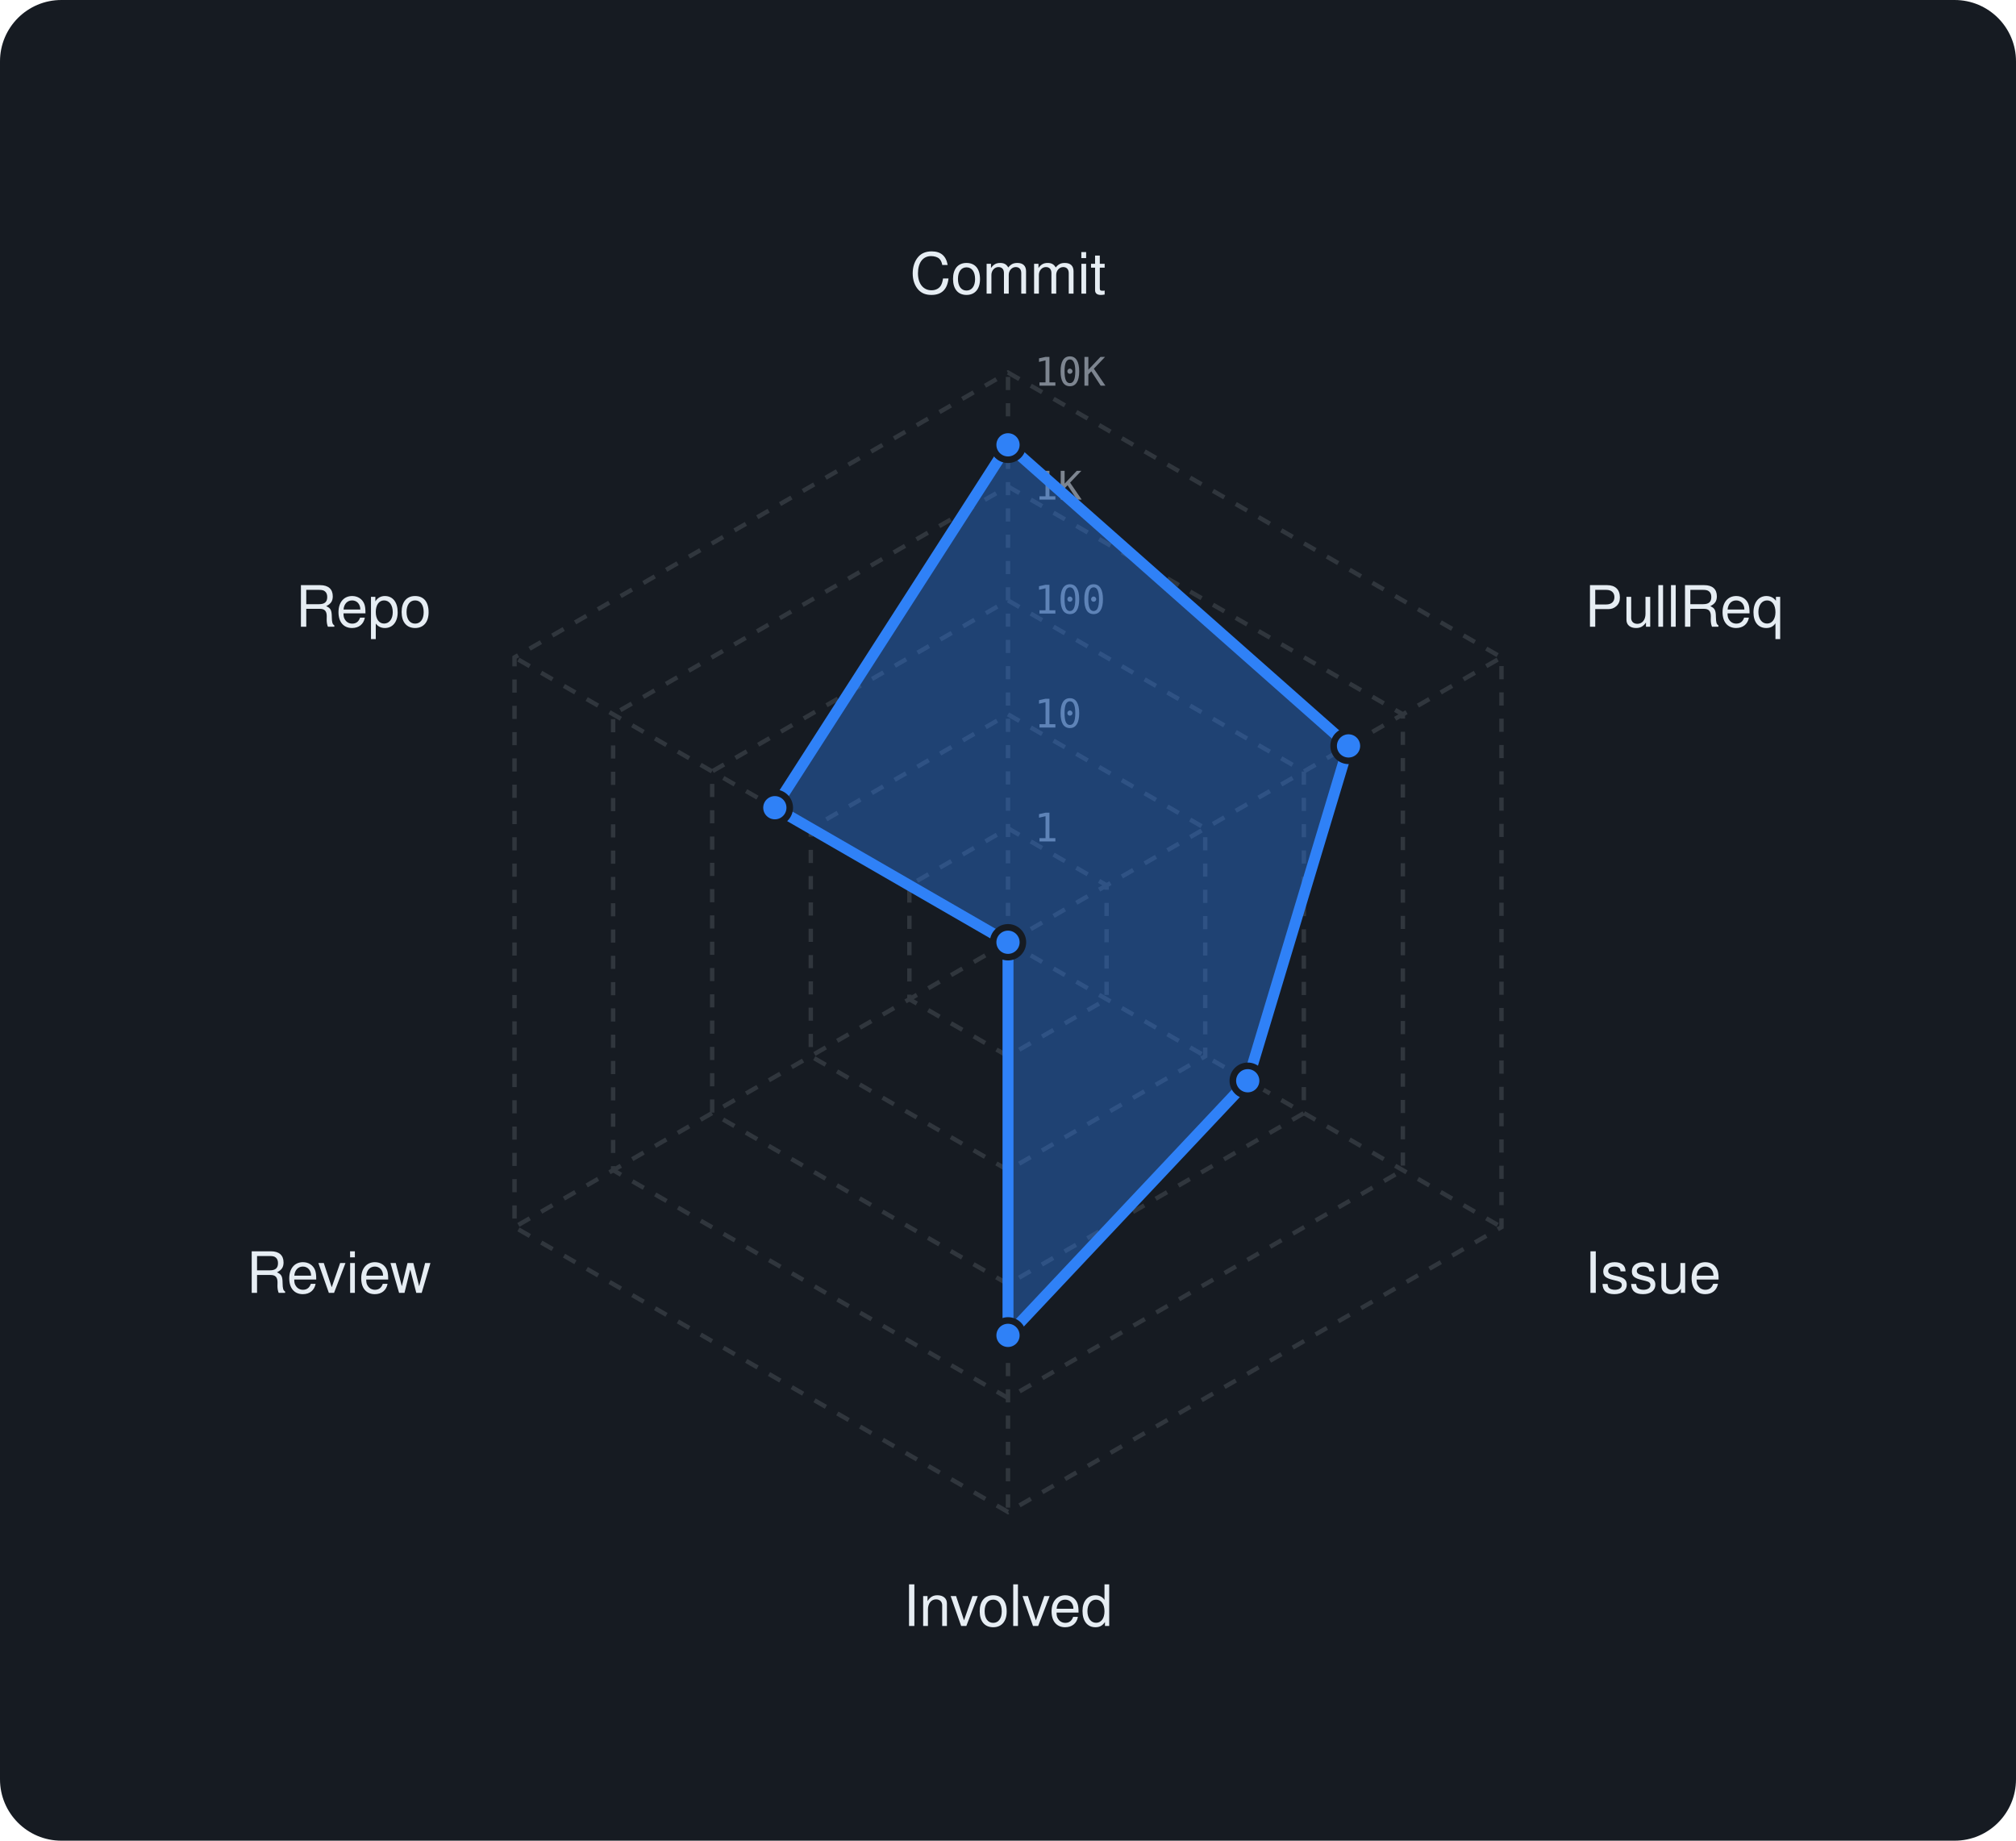
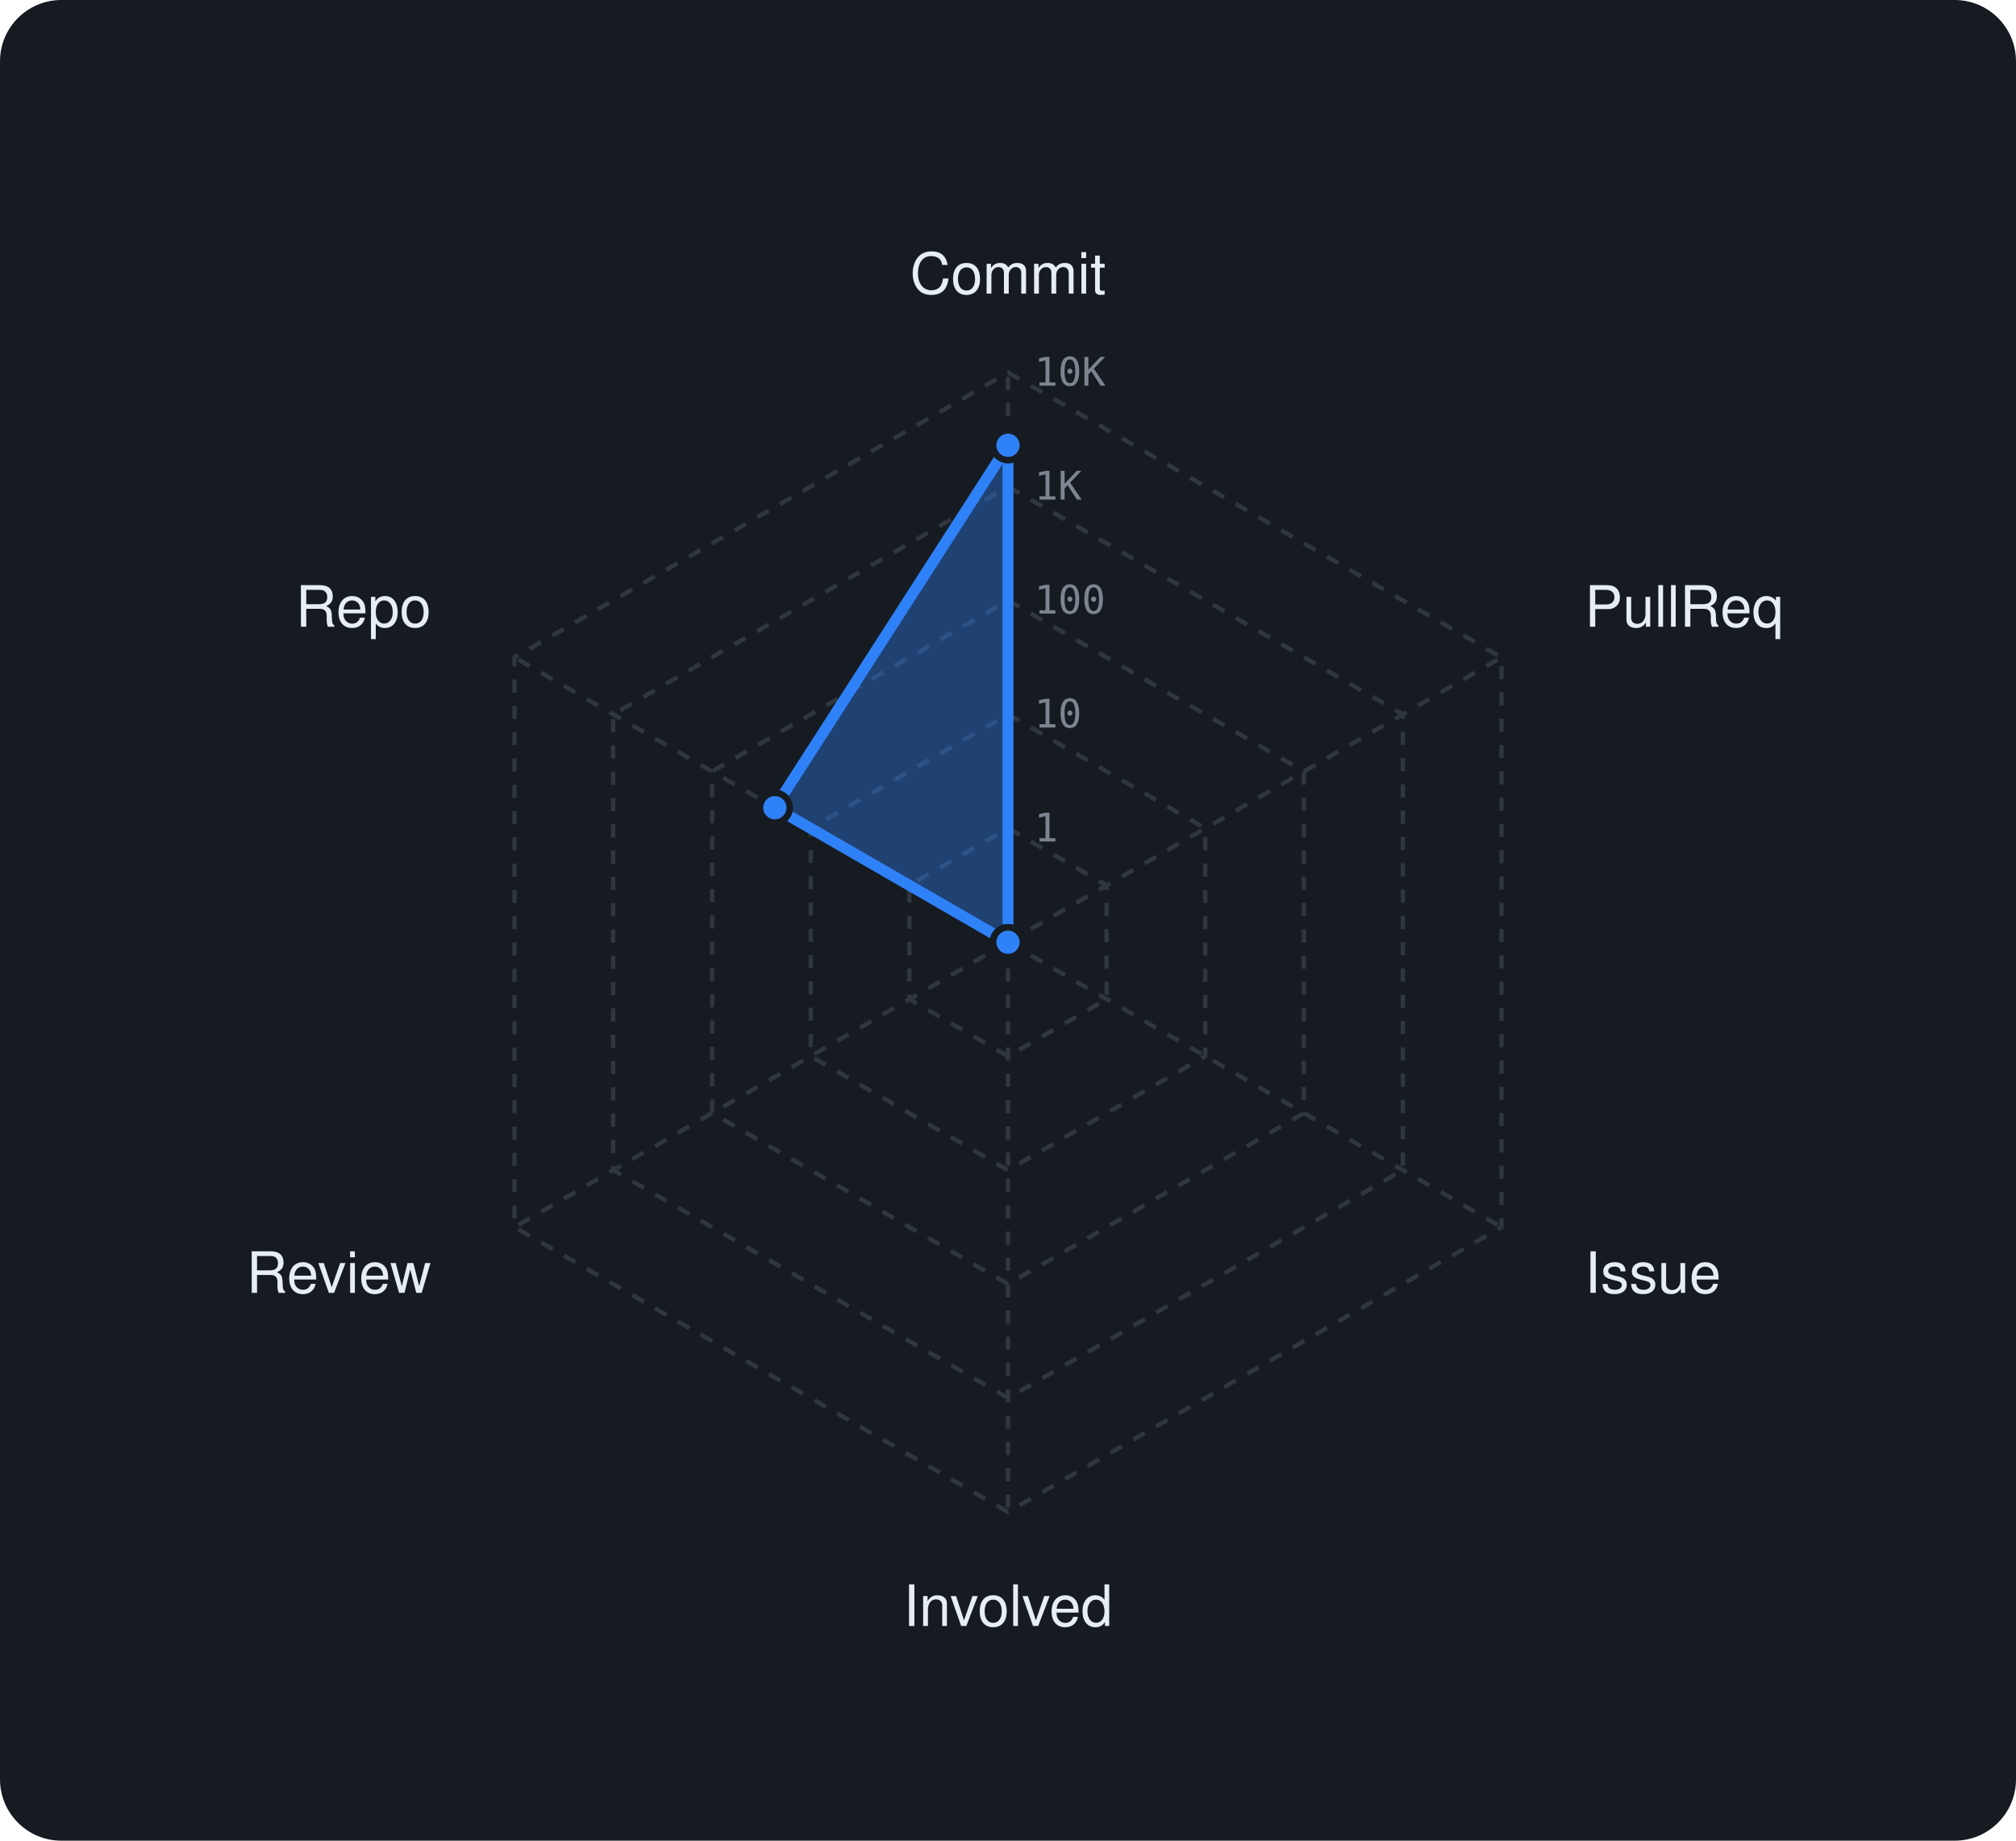
<svg xmlns="http://www.w3.org/2000/svg" viewBox="0 0 460 420" width="460" height="420" font-family="-apple-system,BlinkMacSystemFont,'Segoe UI',Helvetica,Arial,sans-serif">
  <rect width="460" height="420" rx="14" fill="#161b22" />
  <polygon points="230,189 252.5,202 252.5,228 230,241 207.5,228 207.5,202" fill="none" stroke="#30363d" stroke-width="1" stroke-dasharray="3 3" />
  <polygon points="230,163 275,189 275,241 230,267 185,241 185,189" fill="none" stroke="#30363d" stroke-width="1" stroke-dasharray="3 3" />
  <polygon points="230,137 297.5,176 297.5,254 230,293 162.5,254 162.5,176" fill="none" stroke="#30363d" stroke-width="1" stroke-dasharray="3 3" />
  <polygon points="230,111 320.1,163 320.1,267 230,319 139.9,267 139.9,163" fill="none" stroke="#30363d" stroke-width="1" stroke-dasharray="3 3" />
  <polygon points="230,85 342.6,150 342.6,280 230,345 117.4,280 117.4,150" fill="none" stroke="#30363d" stroke-width="1" stroke-dasharray="3 3" />
  <line x1="230" y1="215" x2="230" y2="85" stroke="#30363d" stroke-width="1" stroke-dasharray="3 3" />
  <line x1="230" y1="215" x2="342.6" y2="150" stroke="#30363d" stroke-width="1" stroke-dasharray="3 3" />
  <line x1="230" y1="215" x2="342.6" y2="280" stroke="#30363d" stroke-width="1" stroke-dasharray="3 3" />
  <line x1="230" y1="215" x2="230" y2="345" stroke="#30363d" stroke-width="1" stroke-dasharray="3 3" />
  <line x1="230" y1="215" x2="117.4" y2="280" stroke="#30363d" stroke-width="1" stroke-dasharray="3 3" />
  <line x1="230" y1="215" x2="117.4" y2="150" stroke="#30363d" stroke-width="1" stroke-dasharray="3 3" />
  <text x="236" y="192.0" font-size="9" font-family="monospace" fill="#7d8590">1</text>
  <text x="236" y="166.0" font-size="9" font-family="monospace" fill="#7d8590">10</text>
  <text x="236" y="140.0" font-size="9" font-family="monospace" fill="#7d8590">100</text>
  <text x="236" y="114.0" font-size="9" font-family="monospace" fill="#7d8590">1K</text>
  <text x="236" y="88.0" font-size="9" font-family="monospace" fill="#7d8590">10K</text>
  <text x="230.0" y="67.0" text-anchor="middle" font-size="13" fill="#e6edf3">Commit</text>
  <text x="361.6" y="143.0" text-anchor="start" font-size="13" fill="#e6edf3">PullReq</text>
  <text x="361.6" y="295.0" text-anchor="start" font-size="13" fill="#e6edf3">Issue</text>
  <text x="230.0" y="371.0" text-anchor="middle" font-size="13" fill="#e6edf3">Involved</text>
  <text x="98.4" y="295.0" text-anchor="end" font-size="13" fill="#e6edf3">Review</text>
  <text x="98.4" y="143.0" text-anchor="end" font-size="13" fill="#e6edf3">Repo</text>
-   <polygon points="230,101.5 307.7,170.2 284.7,246.6 230,304.7 230,215 176.8,184.3" fill="rgba(47,129,247,0.38)" stroke="#2f81f7" stroke-width="2.5" stroke-linejoin="round" />
-   <circle cx="230" cy="101.5" r="3.4" fill="#2f81f7" stroke="#161b22" stroke-width="1.5" />
-   <circle cx="307.7" cy="170.2" r="3.4" fill="#2f81f7" stroke="#161b22" stroke-width="1.5" />
-   <circle cx="284.7" cy="246.6" r="3.4" fill="#2f81f7" stroke="#161b22" stroke-width="1.5" />
-   <circle cx="230" cy="304.7" r="3.4" fill="#2f81f7" stroke="#161b22" stroke-width="1.5" />
+   <polygon points="230,101.6 230,215 230,215 230,215 230,215 176.8,184.3" fill="rgba(47,129,247,0.38)" stroke="#2f81f7" stroke-width="2.5" stroke-linejoin="round" />
+   <circle cx="230" cy="101.6" r="3.4" fill="#2f81f7" stroke="#161b22" stroke-width="1.5" />
+   <circle cx="230" cy="215" r="3.4" fill="#2f81f7" stroke="#161b22" stroke-width="1.5" />
+   <circle cx="230" cy="215" r="3.4" fill="#2f81f7" stroke="#161b22" stroke-width="1.5" />
+   <circle cx="230" cy="215" r="3.4" fill="#2f81f7" stroke="#161b22" stroke-width="1.5" />
  <circle cx="230" cy="215" r="3.4" fill="#2f81f7" stroke="#161b22" stroke-width="1.5" />
  <circle cx="176.8" cy="184.3" r="3.4" fill="#2f81f7" stroke="#161b22" stroke-width="1.5" />
</svg>
